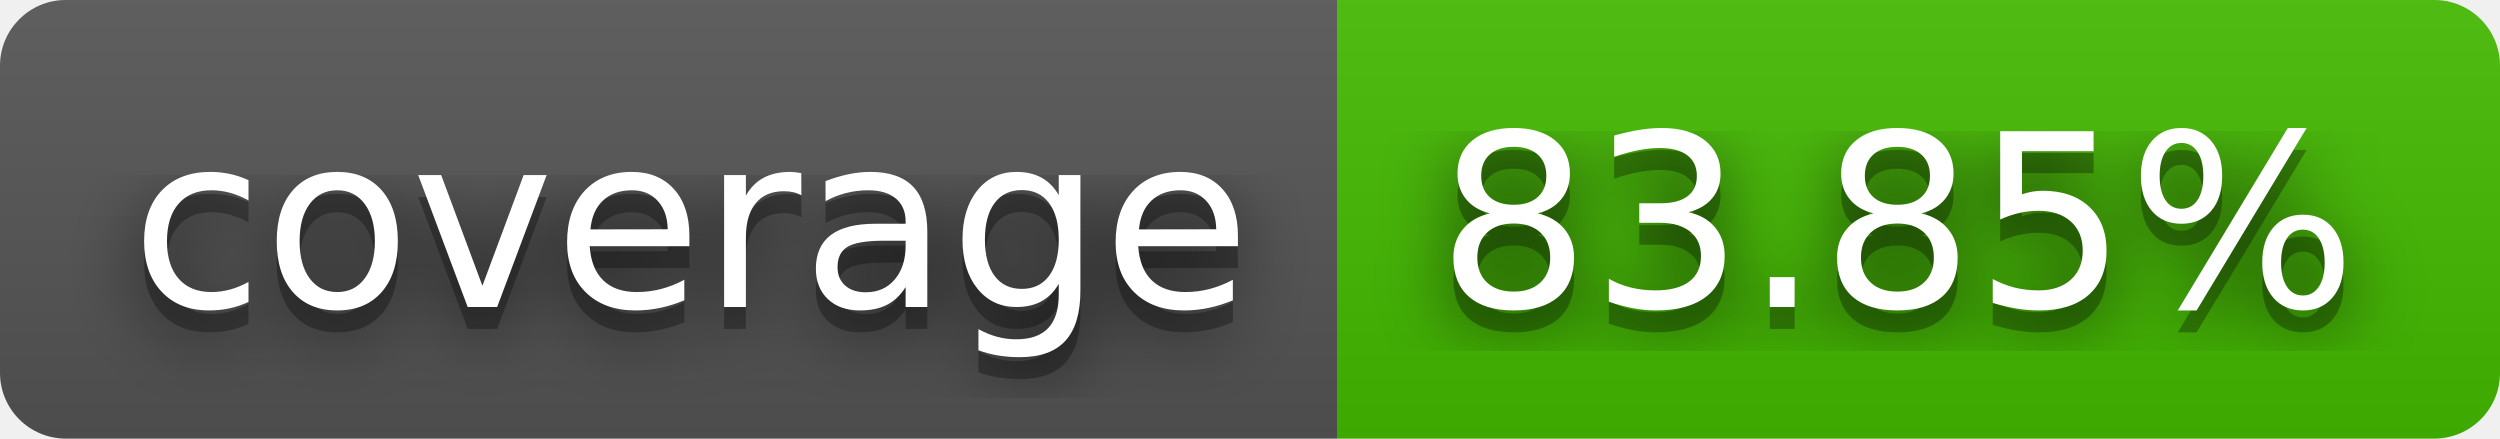
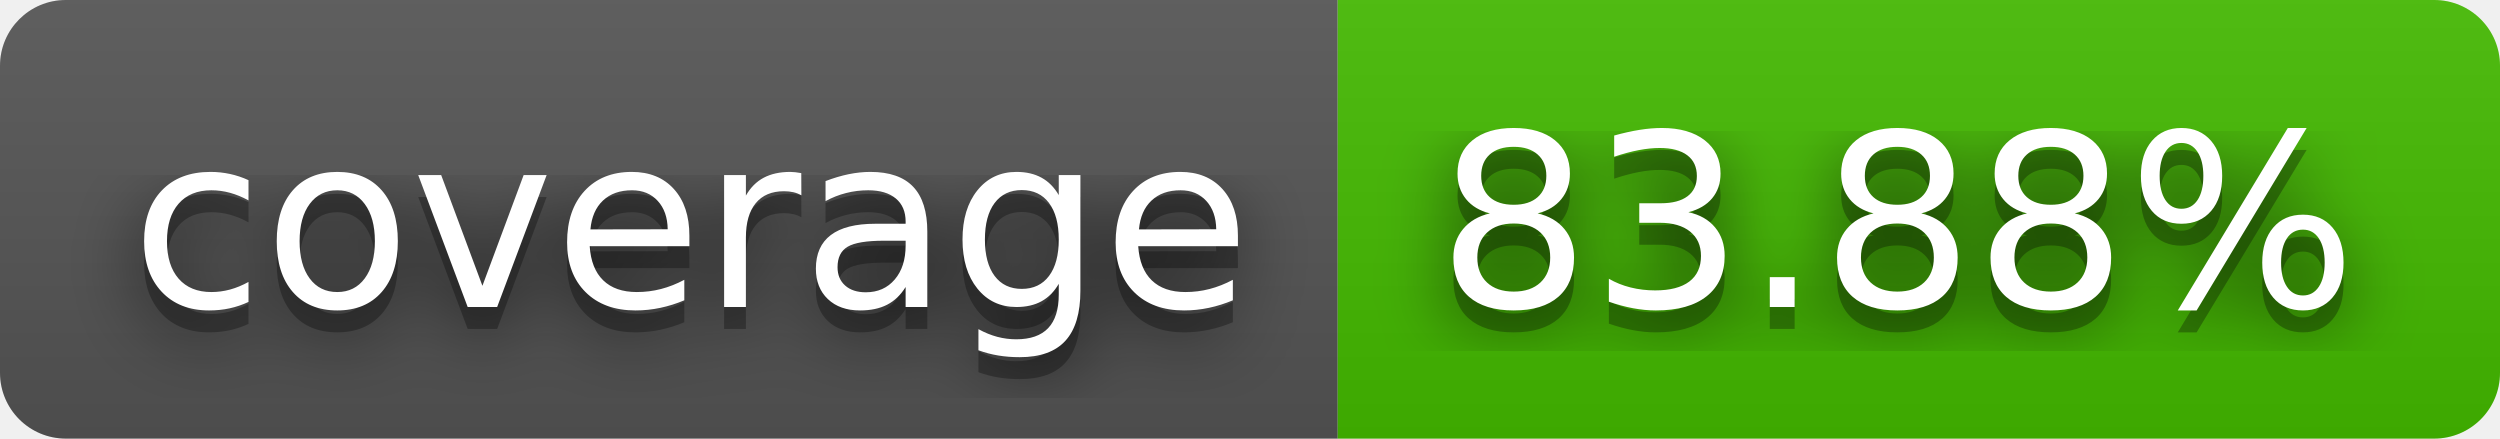
- <svg xmlns="http://www.w3.org/2000/svg" width="114" height="20" role="img" aria-label="coverage: 83.85%">
+ <svg xmlns="http://www.w3.org/2000/svg" width="114" height="20" role="img" aria-label="coverage: 83.88%">
  <filter id="blur">
    <feGaussianBlur in="SourceGraphic" stdDeviation="16" />
  </filter>
  <linearGradient id="s" x2="0" y2="100%">
    <stop offset="0" stop-color="#bbb" stop-opacity=".1" />
    <stop offset="1" stop-opacity=".1" />
  </linearGradient>
  <clipPath id="r">
    <rect width="114" height="20" rx="3" fill="#fff" />
  </clipPath>
  <g clip-path="url(#r)">
    <rect width="61" height="20" fill="#555" />
    <rect x="61" width="53" height="20" fill="#4b0" />
    <rect width="114" height="20" fill="url(#s)" />
  </g>
  <g fill="#fff" text-anchor="middle" font-family="Verdana,Geneva,DejaVu Sans,sans-serif" text-rendering="geometricPrecision" font-size="110">
    <text aria-hidden="true" x="315" y="150" fill="#010101" fill-opacity=".80" filter="url(#blur)" transform="scale(.1)" textLength="510">coverage</text>
    <text aria-hidden="true" x="315" y="150" fill="#010101" fill-opacity=".3" transform="scale(.1)" textLength="510">coverage</text>
    <text x="315" y="140" transform="scale(.1)" fill="#fff" textLength="510">coverage</text>
-     <text aria-hidden="true" x="865" y="150" fill="#010101" fill-opacity=".80" filter="url(#blur)" transform="scale(.1)" textLength="430">83.85%</text>
-     <text aria-hidden="true" x="865" y="150" fill="#010101" fill-opacity=".3" transform="scale(.1)" textLength="430">83.85%</text>
-     <text x="865" y="140" transform="scale(.1)" fill="#fff" textLength="430">83.85%</text>
+     <text aria-hidden="true" x="865" y="150" fill="#010101" fill-opacity=".80" filter="url(#blur)" transform="scale(.1)" textLength="430">83.88%</text>
+     <text aria-hidden="true" x="865" y="150" fill="#010101" fill-opacity=".3" transform="scale(.1)" textLength="430">83.88%</text>
+     <text x="865" y="140" transform="scale(.1)" fill="#fff" textLength="430">83.88%</text>
  </g>
</svg>
